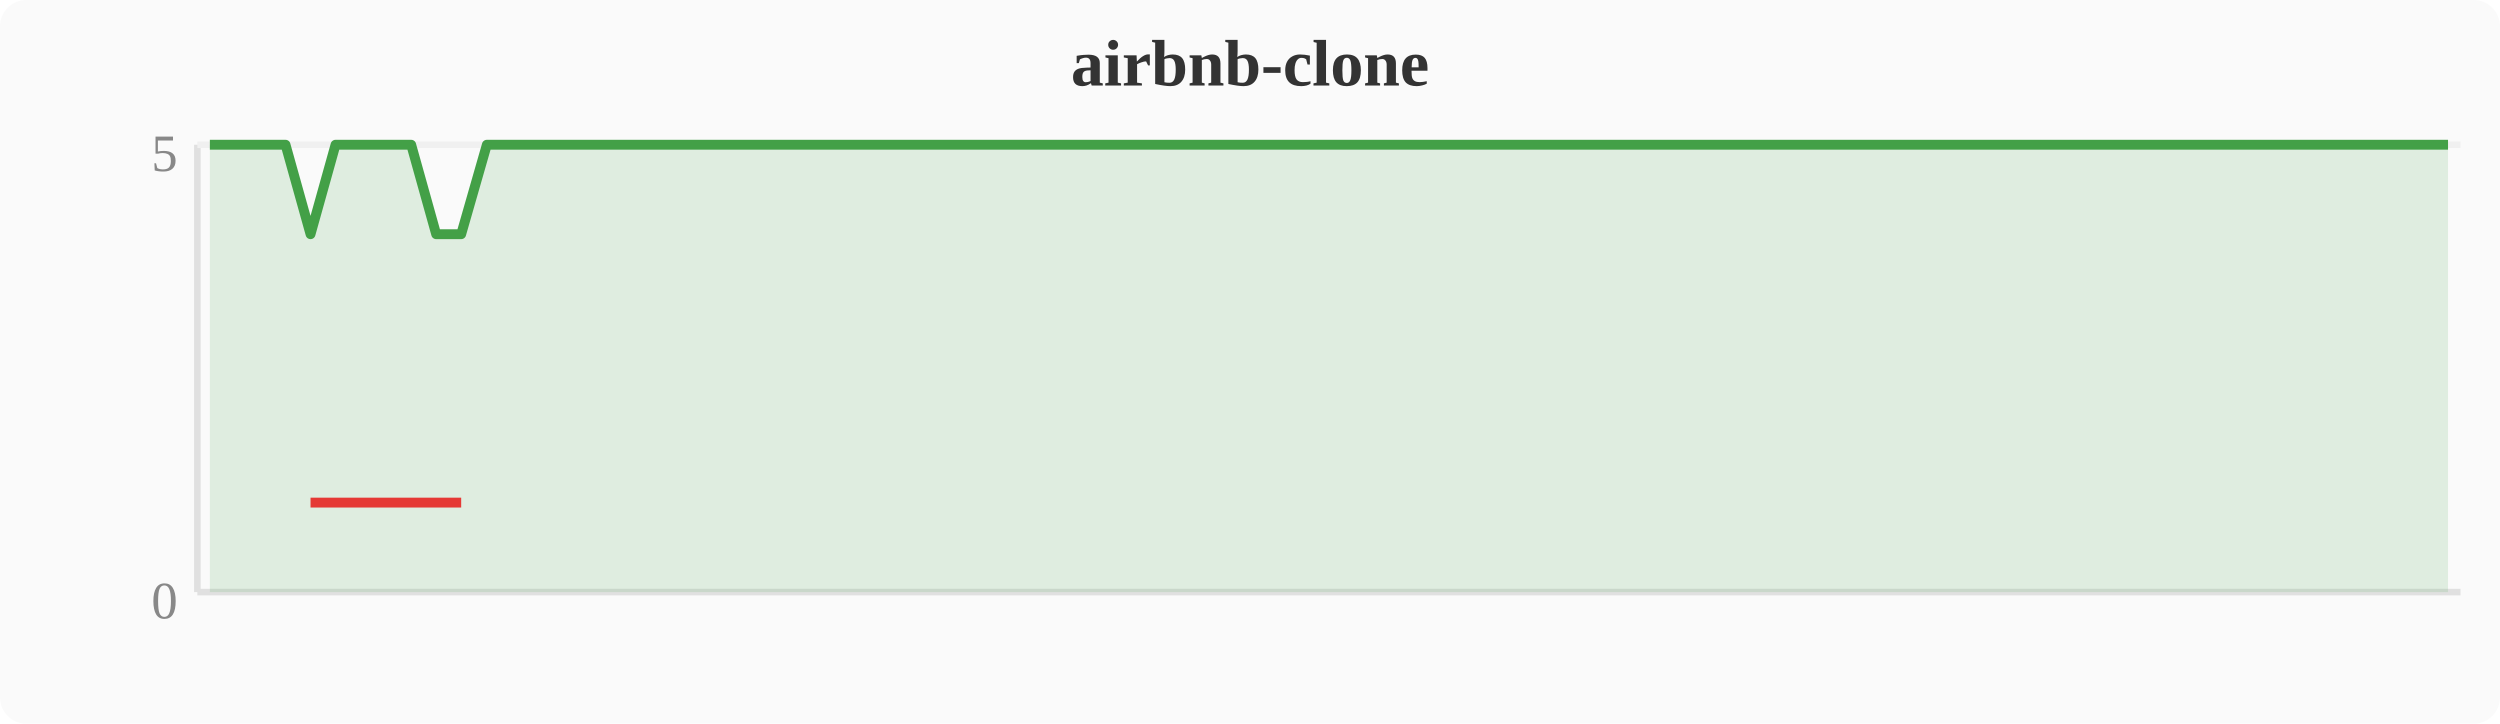
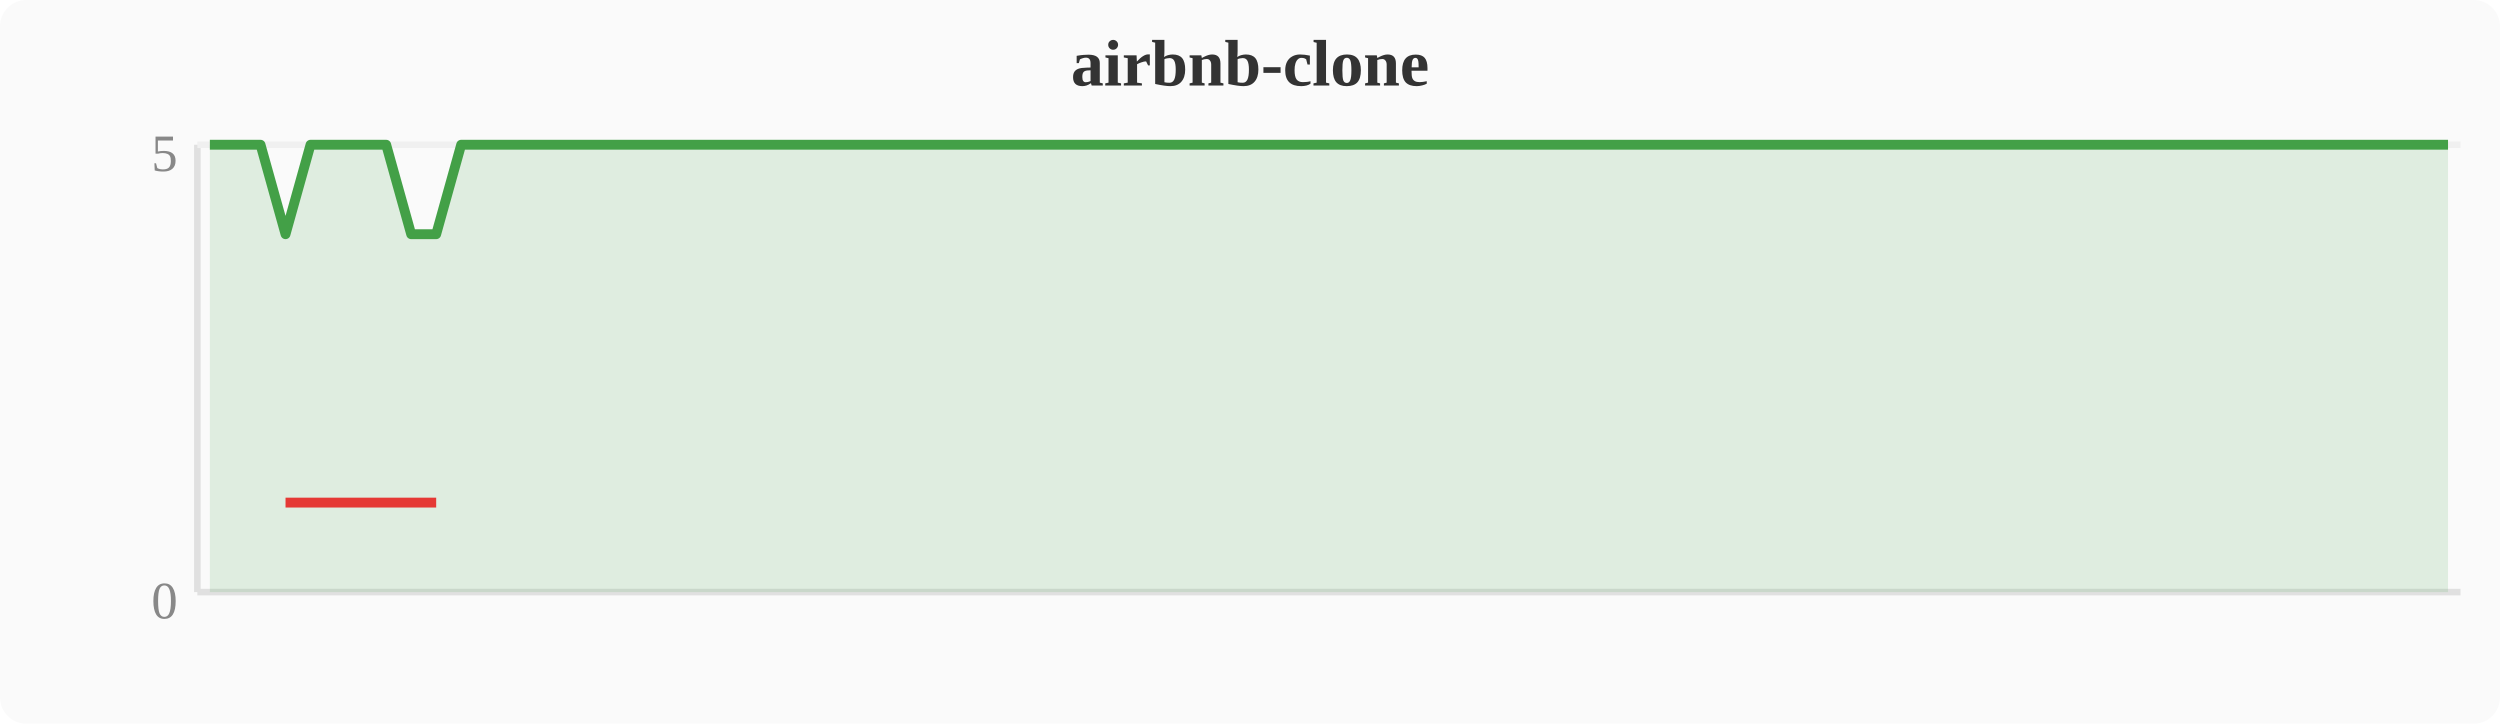
<svg xmlns="http://www.w3.org/2000/svg" width="380" height="110" viewBox="0 0 380 110">
  <rect width="380" height="110" fill="#fafafa" rx="4" />
  <text x="190" y="13" text-anchor="middle" font-size="10" font-weight="bold" fill="#333">airbnb-clone</text>
  <line x1="30" y1="22" x2="30" y2="90" stroke="#e0e0e0" stroke-width="1" />
  <line x1="30" y1="90" x2="374" y2="90" stroke="#e0e0e0" stroke-width="1" />
  <line x1="30" y1="22" x2="374" y2="22" stroke="#f0f0f0" stroke-width="1" />
  <text x="27" y="94" text-anchor="end" font-size="8" fill="#888">0</text>
  <text x="27" y="26" text-anchor="end" font-size="8" fill="#888">5</text>
-   <polygon points="31.9,22.0 35.7,22.0 39.6,22.0 43.4,22.0 47.2,35.6 51.0,22.0 54.8,22.0 58.7,22.0 62.5,22.0 66.3,35.6 70.1,35.6 74.0,22.0 77.8,22.0 81.6,22.0 85.4,22.0 89.2,22.0 93.1,22.0 96.9,22.0 100.7,22.0 104.5,22.0 108.4,22.0 112.2,22.0 116.0,22.0 119.8,22.0 123.6,22.0 127.5,22.0 131.3,22.0 135.1,22.0 138.9,22.0 142.8,22.0 146.6,22.0 150.4,22.0 154.2,22.0 158.0,22.0 161.9,22.0 165.7,22.0 169.5,22.0 173.3,22.0 177.2,22.0 181.0,22.0 184.8,22.0 188.6,22.0 192.4,22.0 196.3,22.0 200.1,22.0 203.9,22.0 207.7,22.0 211.6,22.0 215.4,22.0 219.2,22.0 223.0,22.0 226.8,22.0 230.7,22.0 234.5,22.0 238.3,22.0 242.1,22.0 246.0,22.0 249.8,22.0 253.6,22.0 257.4,22.0 261.2,22.0 265.1,22.0 268.9,22.0 272.7,22.0 276.5,22.0 280.4,22.0 284.2,22.0 288.0,22.0 291.8,22.0 295.6,22.0 299.5,22.0 303.3,22.0 307.1,22.0 310.9,22.0 314.8,22.0 318.6,22.0 322.4,22.0 326.2,22.0 330.0,22.0 333.9,22.0 337.7,22.0 341.5,22.0 345.3,22.0 349.2,22.0 353.0,22.0 356.8,22.0 360.6,22.0 364.4,22.0 368.3,22.0 372.1,22.0 372.1,90 31.9,90" fill="#43a047" opacity="0.15" />
-   <polyline points="31.9,22.0 35.7,22.0 39.6,22.0 43.4,22.0 47.2,35.6 51.0,22.0 54.8,22.0 58.7,22.0 62.5,22.0 66.3,35.6 70.1,35.6 74.0,22.0 77.8,22.0 81.6,22.0 85.4,22.0 89.2,22.0 93.1,22.0 96.9,22.0 100.7,22.0 104.5,22.0 108.4,22.0 112.2,22.0 116.0,22.0 119.8,22.0 123.6,22.0 127.5,22.0 131.3,22.0 135.1,22.0 138.9,22.0 142.8,22.0 146.6,22.0 150.4,22.0 154.2,22.0 158.0,22.0 161.9,22.0 165.7,22.0 169.5,22.0 173.3,22.0 177.2,22.0 181.0,22.0 184.8,22.0 188.6,22.0 192.4,22.0 196.3,22.0 200.1,22.0 203.9,22.0 207.7,22.0 211.6,22.0 215.4,22.0 219.2,22.0 223.0,22.0 226.8,22.0 230.7,22.0 234.5,22.0 238.3,22.0 242.1,22.0 246.0,22.0 249.8,22.0 253.6,22.0 257.4,22.0 261.2,22.0 265.1,22.0 268.9,22.0 272.7,22.0 276.5,22.0 280.4,22.0 284.2,22.0 288.0,22.0 291.8,22.0 295.6,22.0 299.5,22.0 303.3,22.0 307.1,22.0 310.9,22.0 314.8,22.0 318.6,22.0 322.4,22.0 326.2,22.0 330.0,22.0 333.9,22.0 337.7,22.0 341.5,22.0 345.3,22.0 349.2,22.0 353.0,22.0 356.8,22.0 360.6,22.0 364.4,22.0 368.3,22.0 372.1,22.0" fill="none" stroke="#43a047" stroke-width="1.5" stroke-linejoin="round" />
-   <polyline points="47.2,76.4 66.3,76.4 70.1,76.4" fill="none" stroke="#e53935" stroke-width="1.5" stroke-linejoin="round" />
+   <polygon points="31.9,22.0 35.7,22.0 39.6,22.0 43.4,35.6 47.2,22.0 51.0,22.0 54.8,22.0 58.7,22.0 62.5,35.6 66.3,35.6 70.1,22.0 74.0,22.0 77.8,22.0 81.6,22.0 85.4,22.0 89.2,22.0 93.1,22.0 96.9,22.0 100.7,22.0 104.5,22.0 108.4,22.0 112.2,22.0 116.0,22.0 119.8,22.0 123.6,22.0 127.5,22.0 131.3,22.0 135.1,22.0 138.9,22.0 142.8,22.0 146.6,22.0 150.4,22.0 154.2,22.0 158.0,22.0 161.9,22.0 165.7,22.0 169.5,22.0 173.3,22.0 177.2,22.0 181.0,22.0 184.8,22.0 188.6,22.0 192.4,22.0 196.3,22.0 200.1,22.0 203.9,22.0 207.7,22.0 211.6,22.0 215.4,22.0 219.2,22.0 223.0,22.0 226.8,22.0 230.7,22.0 234.5,22.0 238.3,22.0 242.1,22.0 246.0,22.0 249.8,22.0 253.6,22.0 257.4,22.0 261.2,22.0 265.1,22.0 268.9,22.0 272.7,22.0 276.5,22.0 280.4,22.0 284.2,22.0 288.0,22.0 291.8,22.0 295.6,22.0 299.5,22.0 303.3,22.0 307.1,22.0 310.9,22.0 314.8,22.0 318.6,22.0 322.4,22.0 326.2,22.0 330.0,22.0 333.9,22.0 337.7,22.0 341.5,22.0 345.3,22.0 349.2,22.0 353.0,22.0 356.8,22.0 360.6,22.0 364.4,22.0 368.3,22.0 372.1,22.0 372.1,90 31.9,90" fill="#43a047" opacity="0.15" />
+   <polyline points="31.9,22.0 35.7,22.0 39.6,22.0 43.4,35.6 47.2,22.0 51.0,22.0 54.8,22.0 58.7,22.0 62.5,35.6 66.3,35.6 70.1,22.0 74.0,22.0 77.8,22.0 81.6,22.0 85.4,22.0 89.2,22.0 93.1,22.0 96.9,22.0 100.7,22.0 104.5,22.0 108.4,22.0 112.2,22.0 116.0,22.0 119.8,22.0 123.6,22.0 127.5,22.0 131.3,22.0 135.1,22.0 138.9,22.0 142.8,22.0 146.6,22.0 150.4,22.0 154.2,22.0 158.0,22.0 161.9,22.0 165.7,22.0 169.5,22.0 173.3,22.0 177.2,22.0 181.0,22.0 184.8,22.0 188.6,22.0 192.4,22.0 196.3,22.0 200.1,22.0 203.9,22.0 207.7,22.0 211.6,22.0 215.4,22.0 219.2,22.0 223.0,22.0 226.8,22.0 230.7,22.0 234.5,22.0 238.3,22.0 242.1,22.0 246.0,22.0 249.8,22.0 253.6,22.0 257.4,22.0 261.2,22.0 265.1,22.0 268.9,22.0 272.7,22.0 276.5,22.0 280.4,22.0 284.2,22.0 288.0,22.0 291.8,22.0 295.6,22.0 299.5,22.0 303.3,22.0 307.1,22.0 310.9,22.0 314.8,22.0 318.6,22.0 322.4,22.0 326.2,22.0 330.0,22.0 333.9,22.0 337.7,22.0 341.5,22.0 345.3,22.0 349.2,22.0 353.0,22.0 356.8,22.0 360.6,22.0 364.4,22.0 368.3,22.0 372.1,22.0" fill="none" stroke="#43a047" stroke-width="1.5" stroke-linejoin="round" />
+   <polyline points="43.4,76.4 62.5,76.4 66.3,76.4" fill="none" stroke="#e53935" stroke-width="1.5" stroke-linejoin="round" />
</svg>
